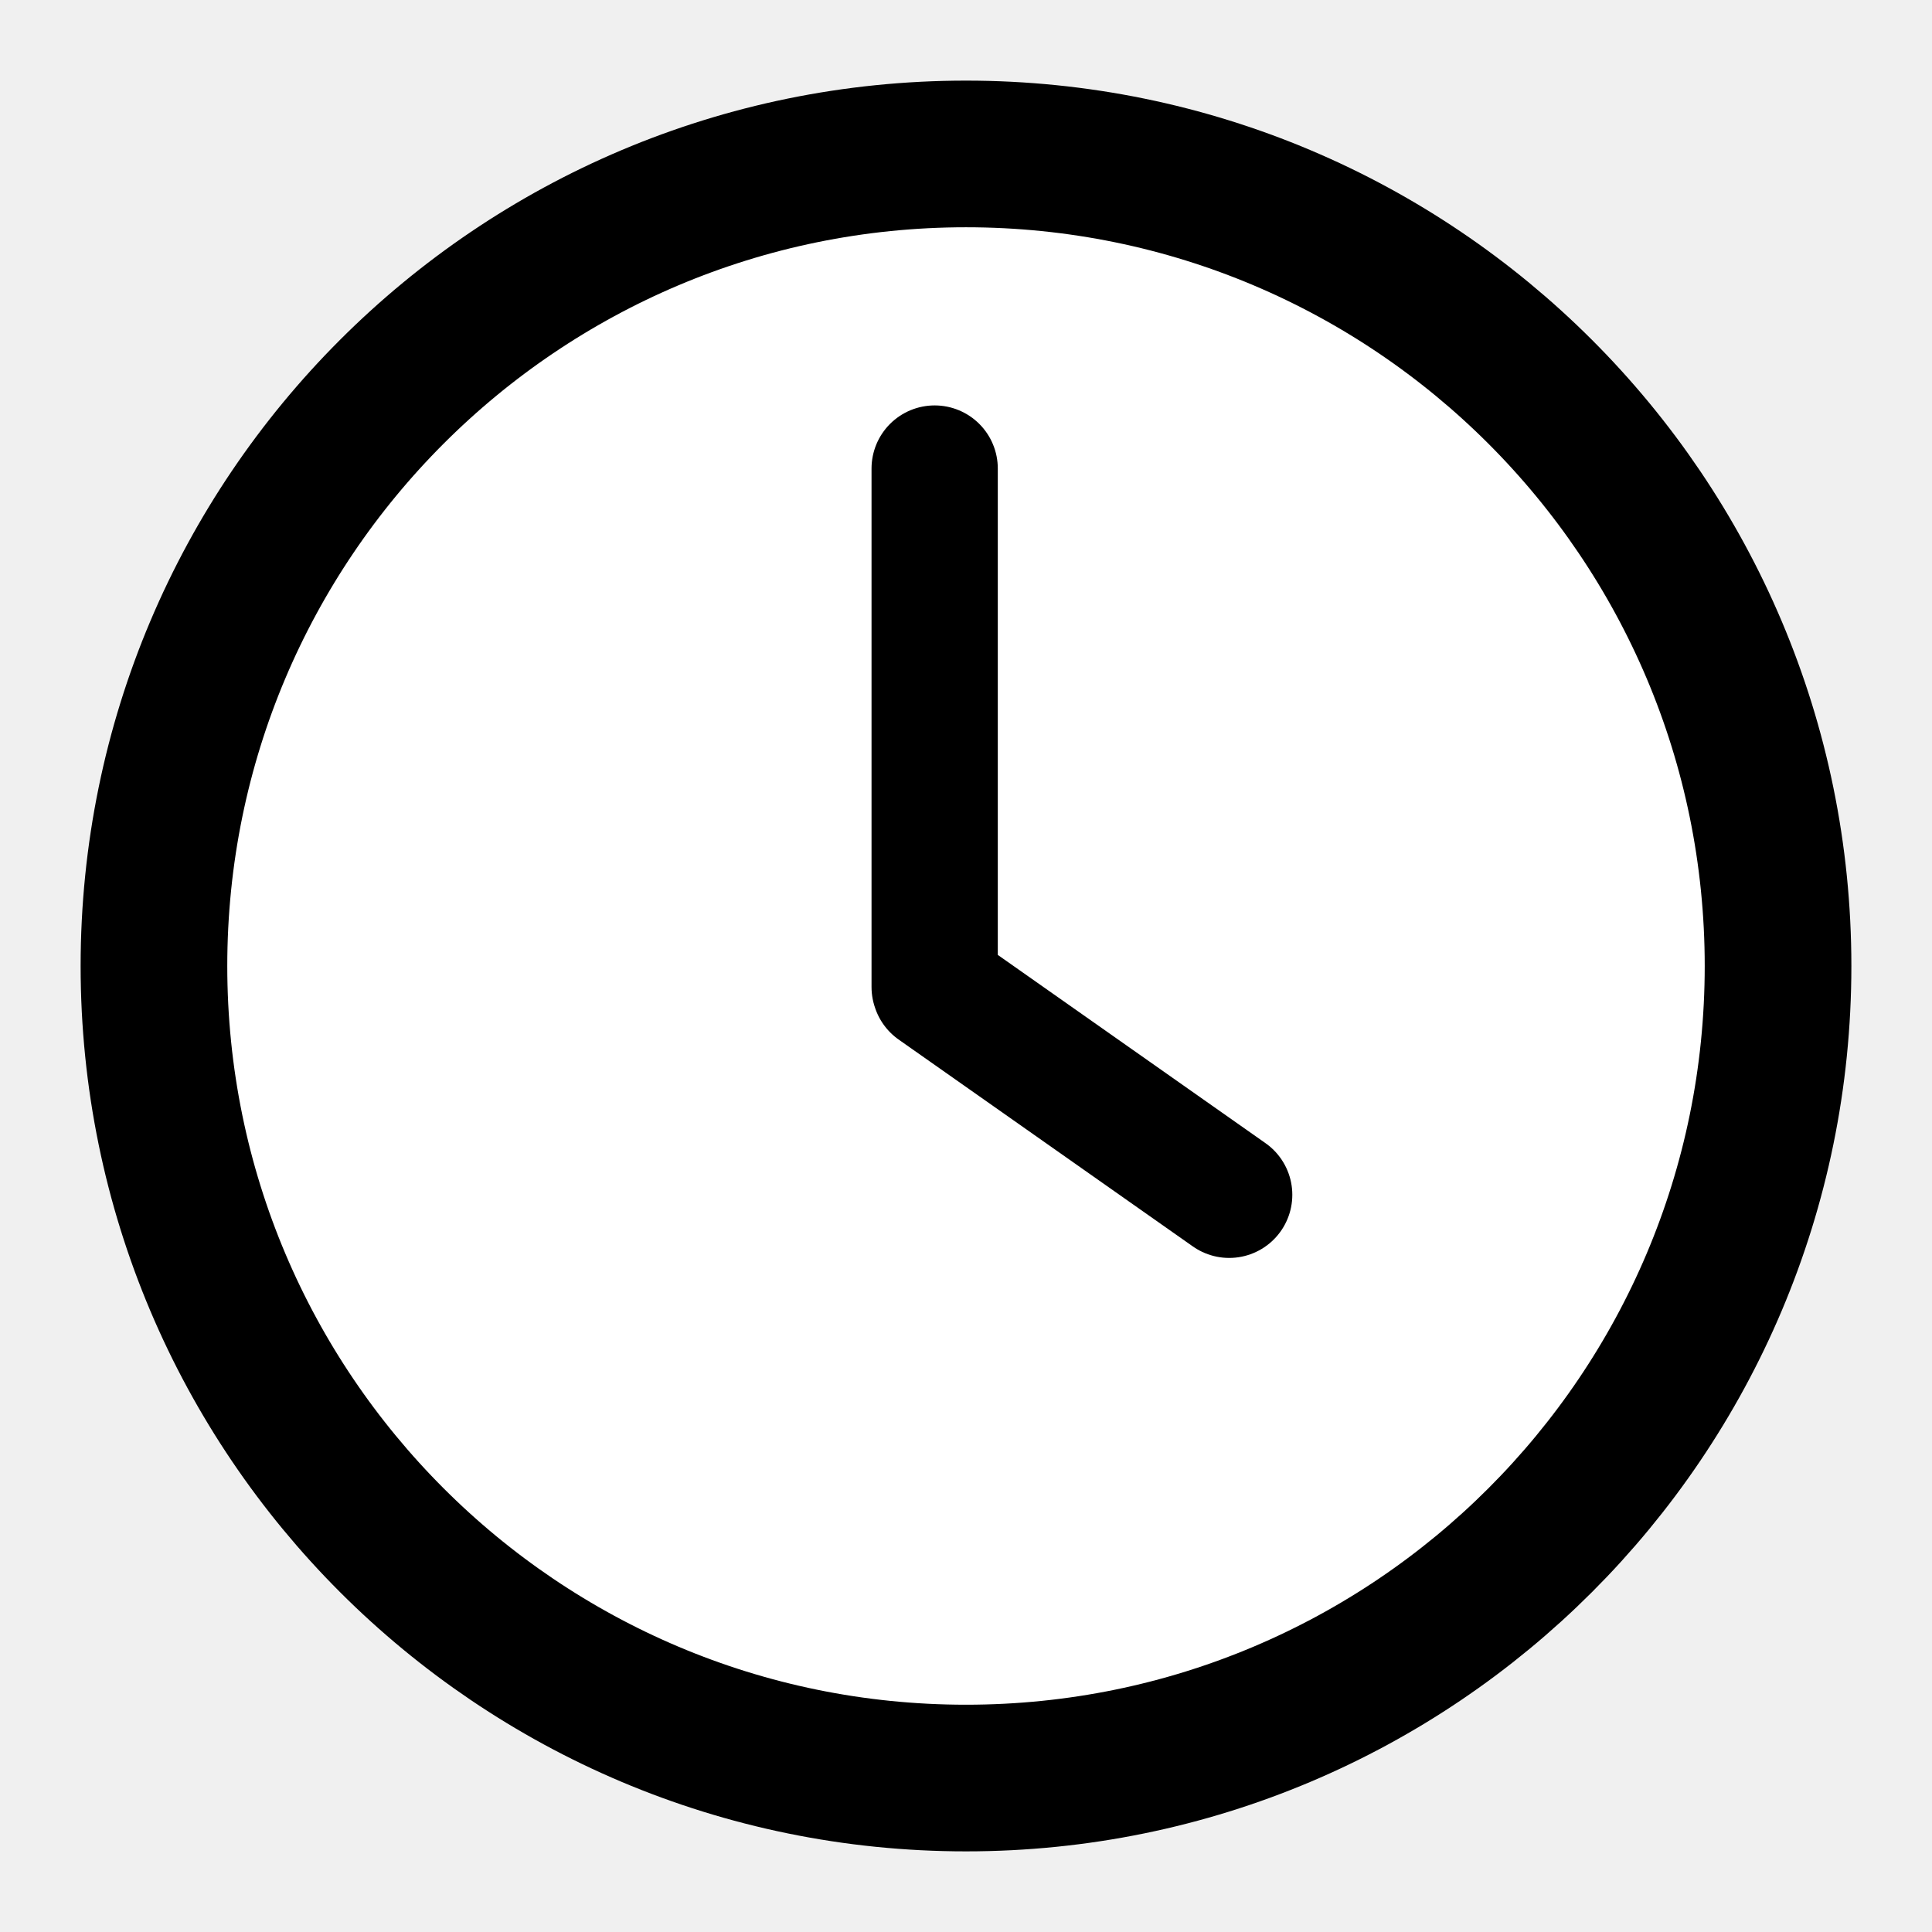
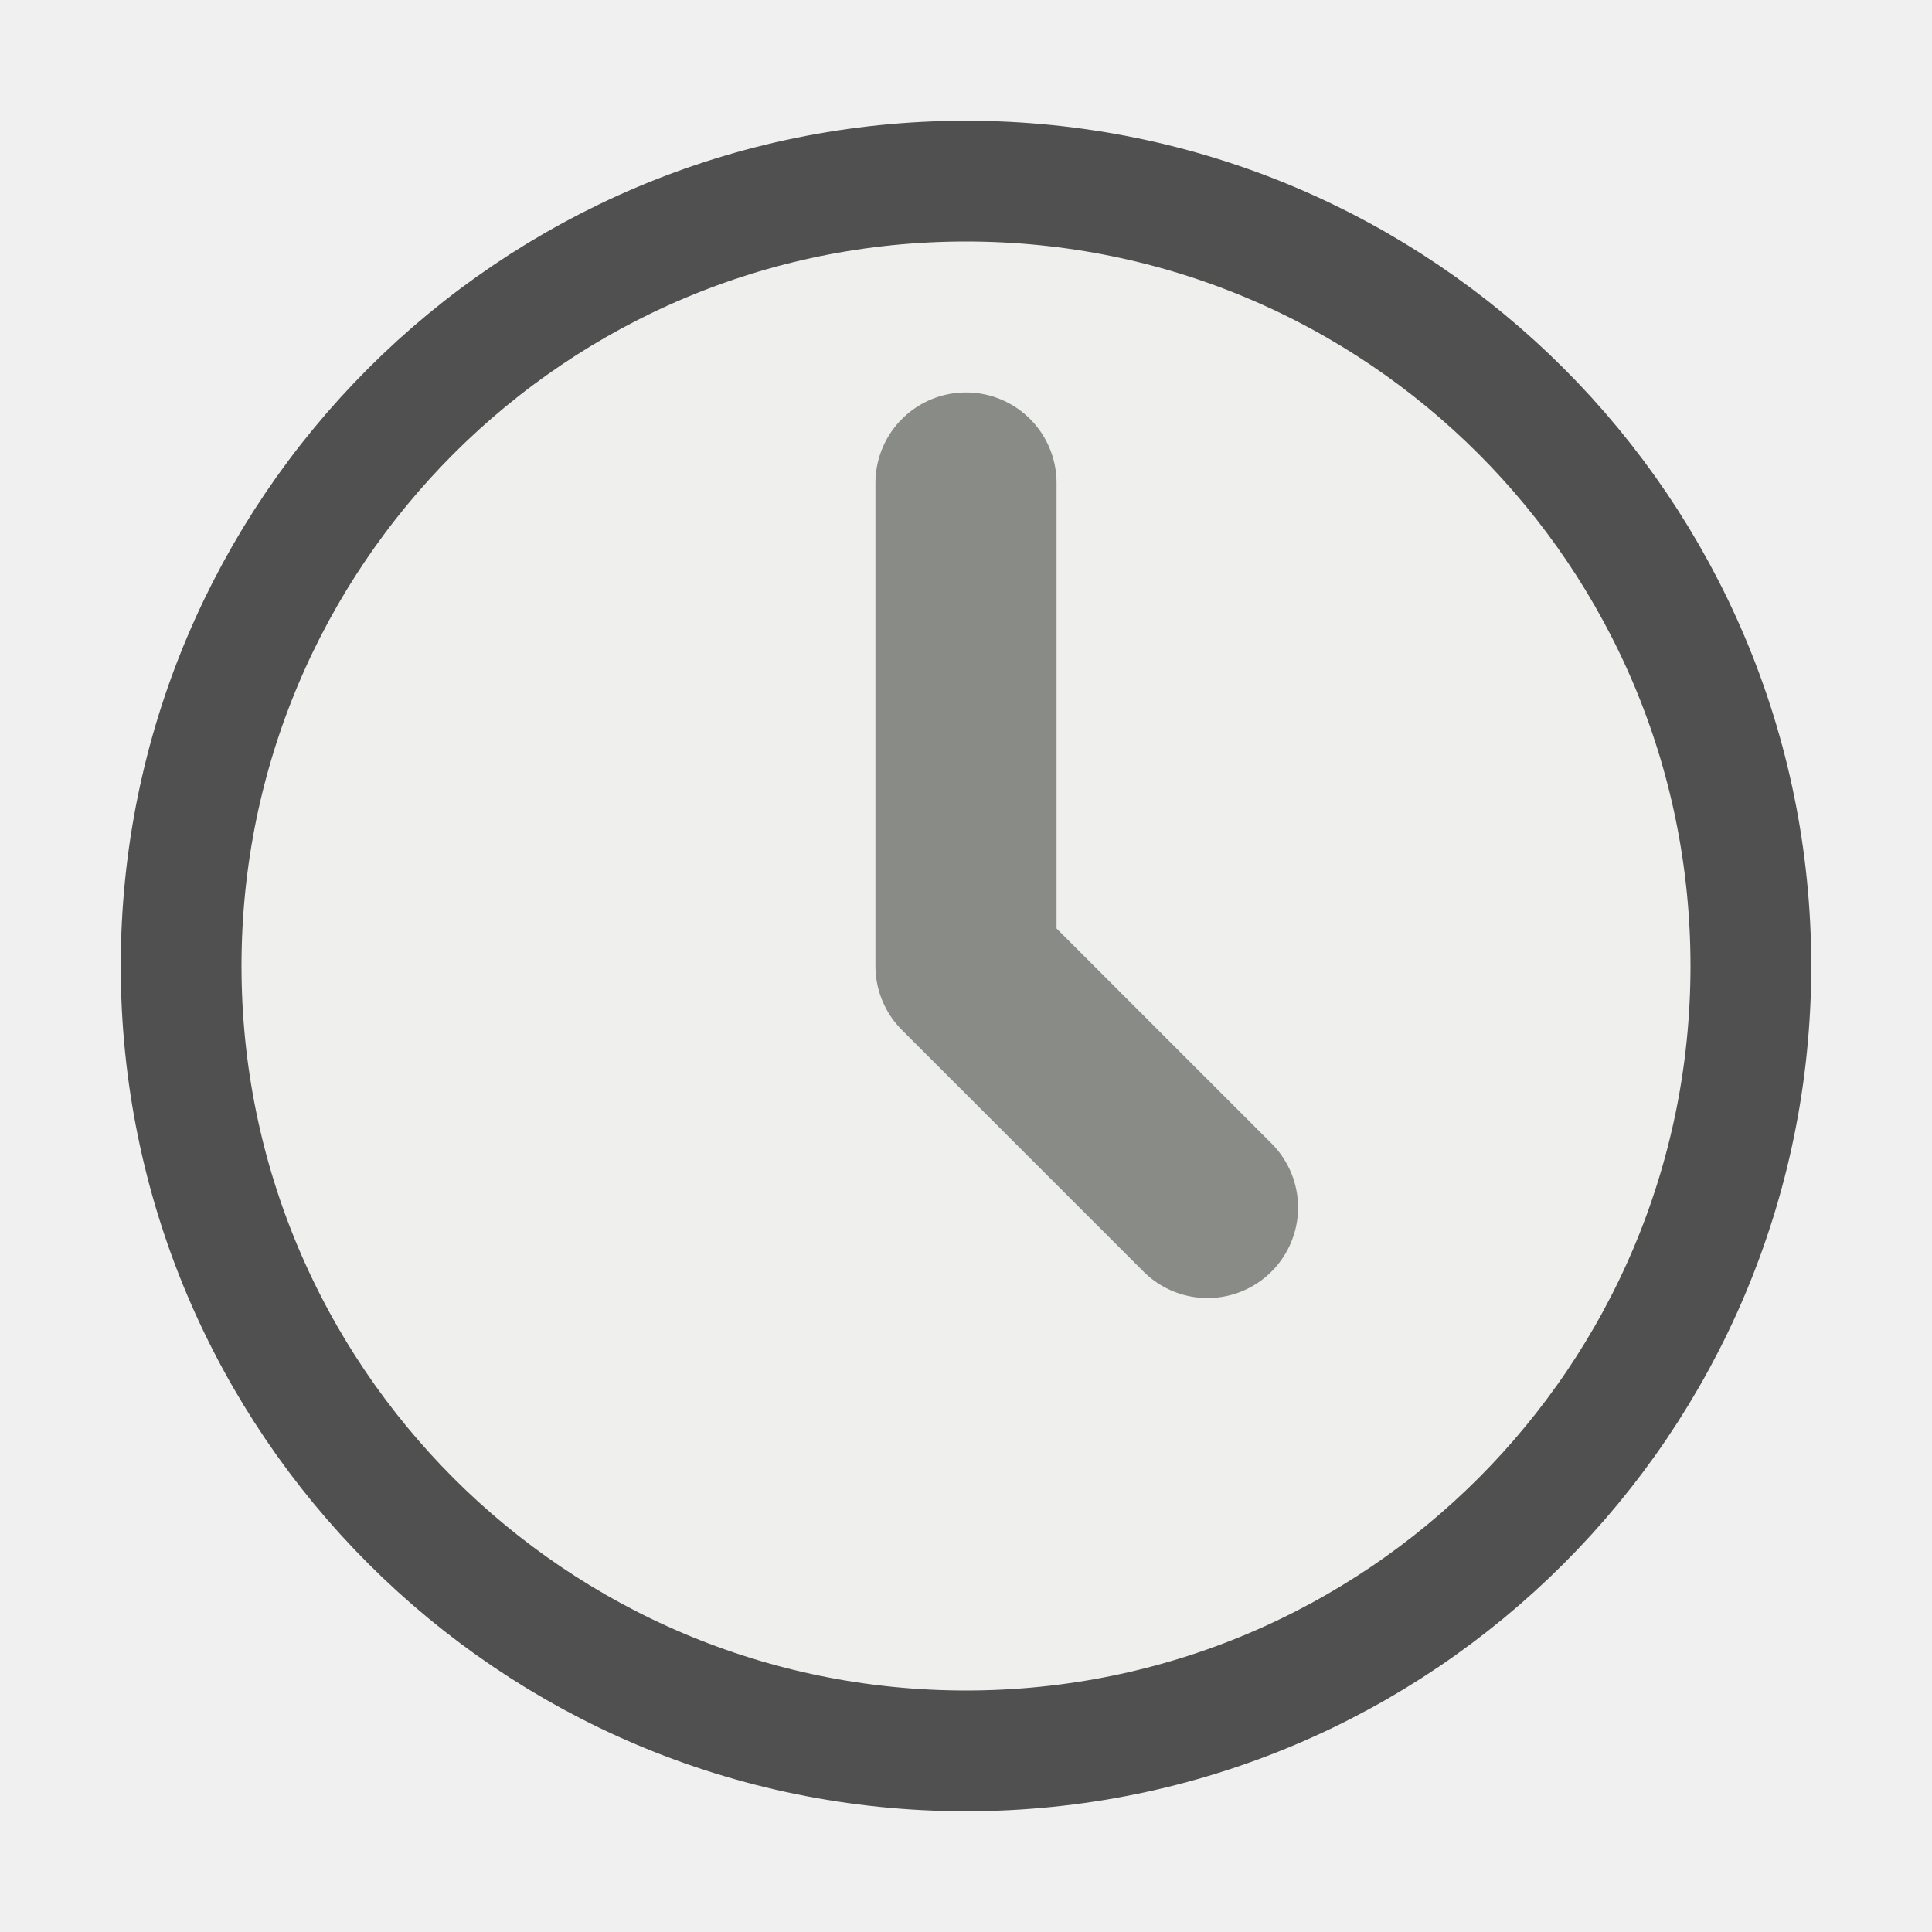
- <svg xmlns="http://www.w3.org/2000/svg" viewBox="0 0 6.35 6.35" height="24" width="24">
-   <g stroke="#000" transform="translate(0 -288.53)">
-     <circle cy="291.705" cx="3.175" fill="#fff" stroke-width=".482" r="2.669" />
-     <path d="M3.072 291.774v-1.704m.968 2.387l-.967-.68" fill="#888a85" stroke-width=".415" stroke-linecap="round" />
-   </g>
+ <svg xmlns="http://www.w3.org/2000/svg" width="16" height="16">
+   <circle r="6.5" cy="8" cx="8" fill="#efefed" stroke="#505050" />
+   <path d="M8 4v4l2 2" fill="none" stroke="#898b86" stroke-width="1.5" stroke-linecap="round" stroke-linejoin="round" />
</svg>
